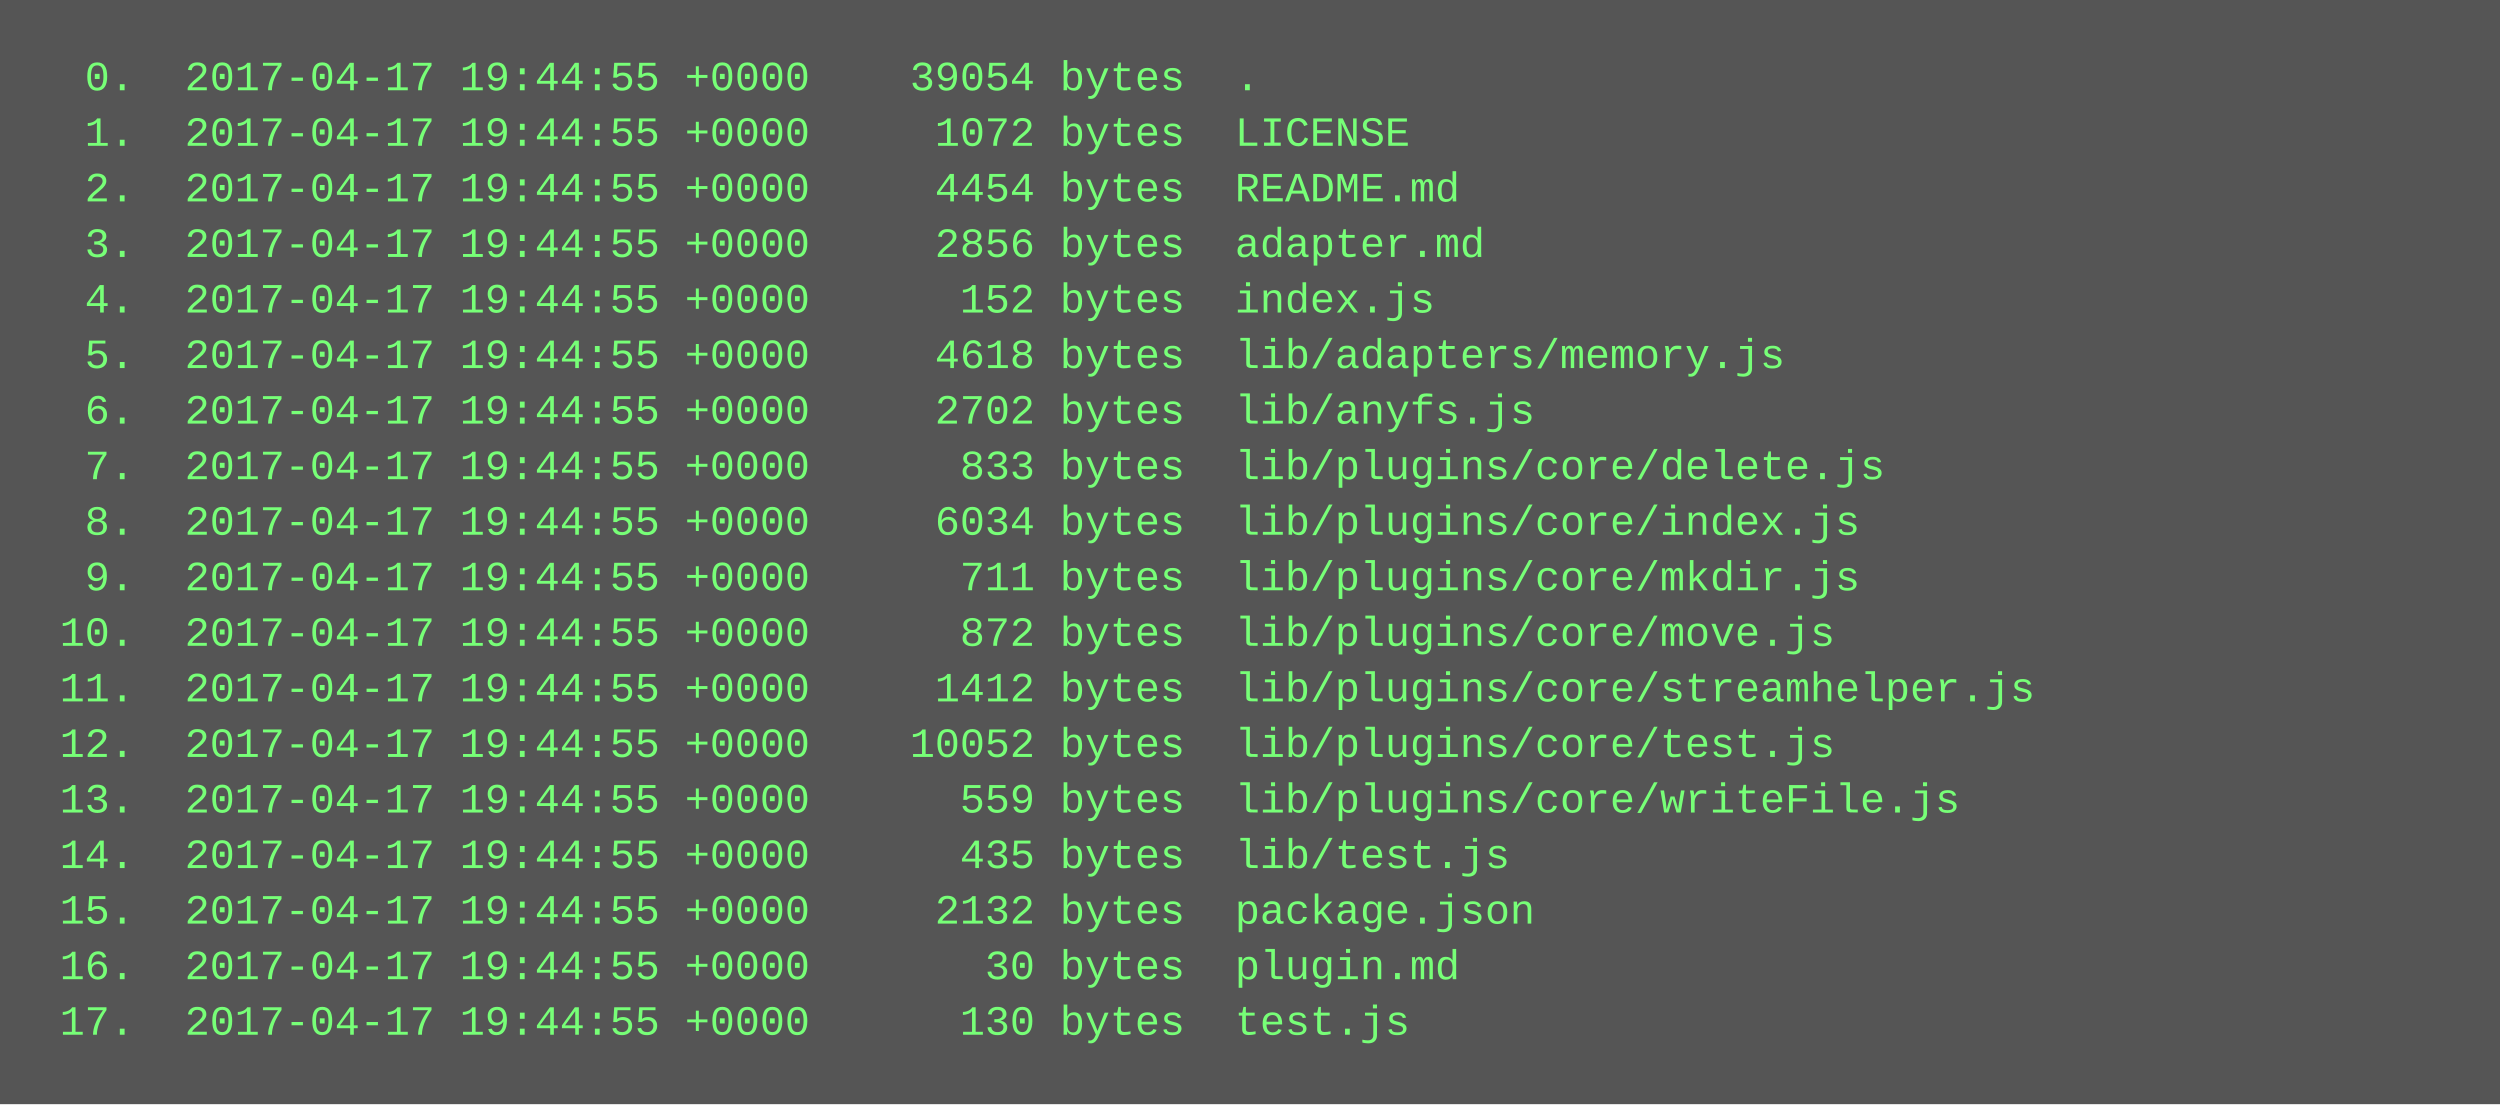
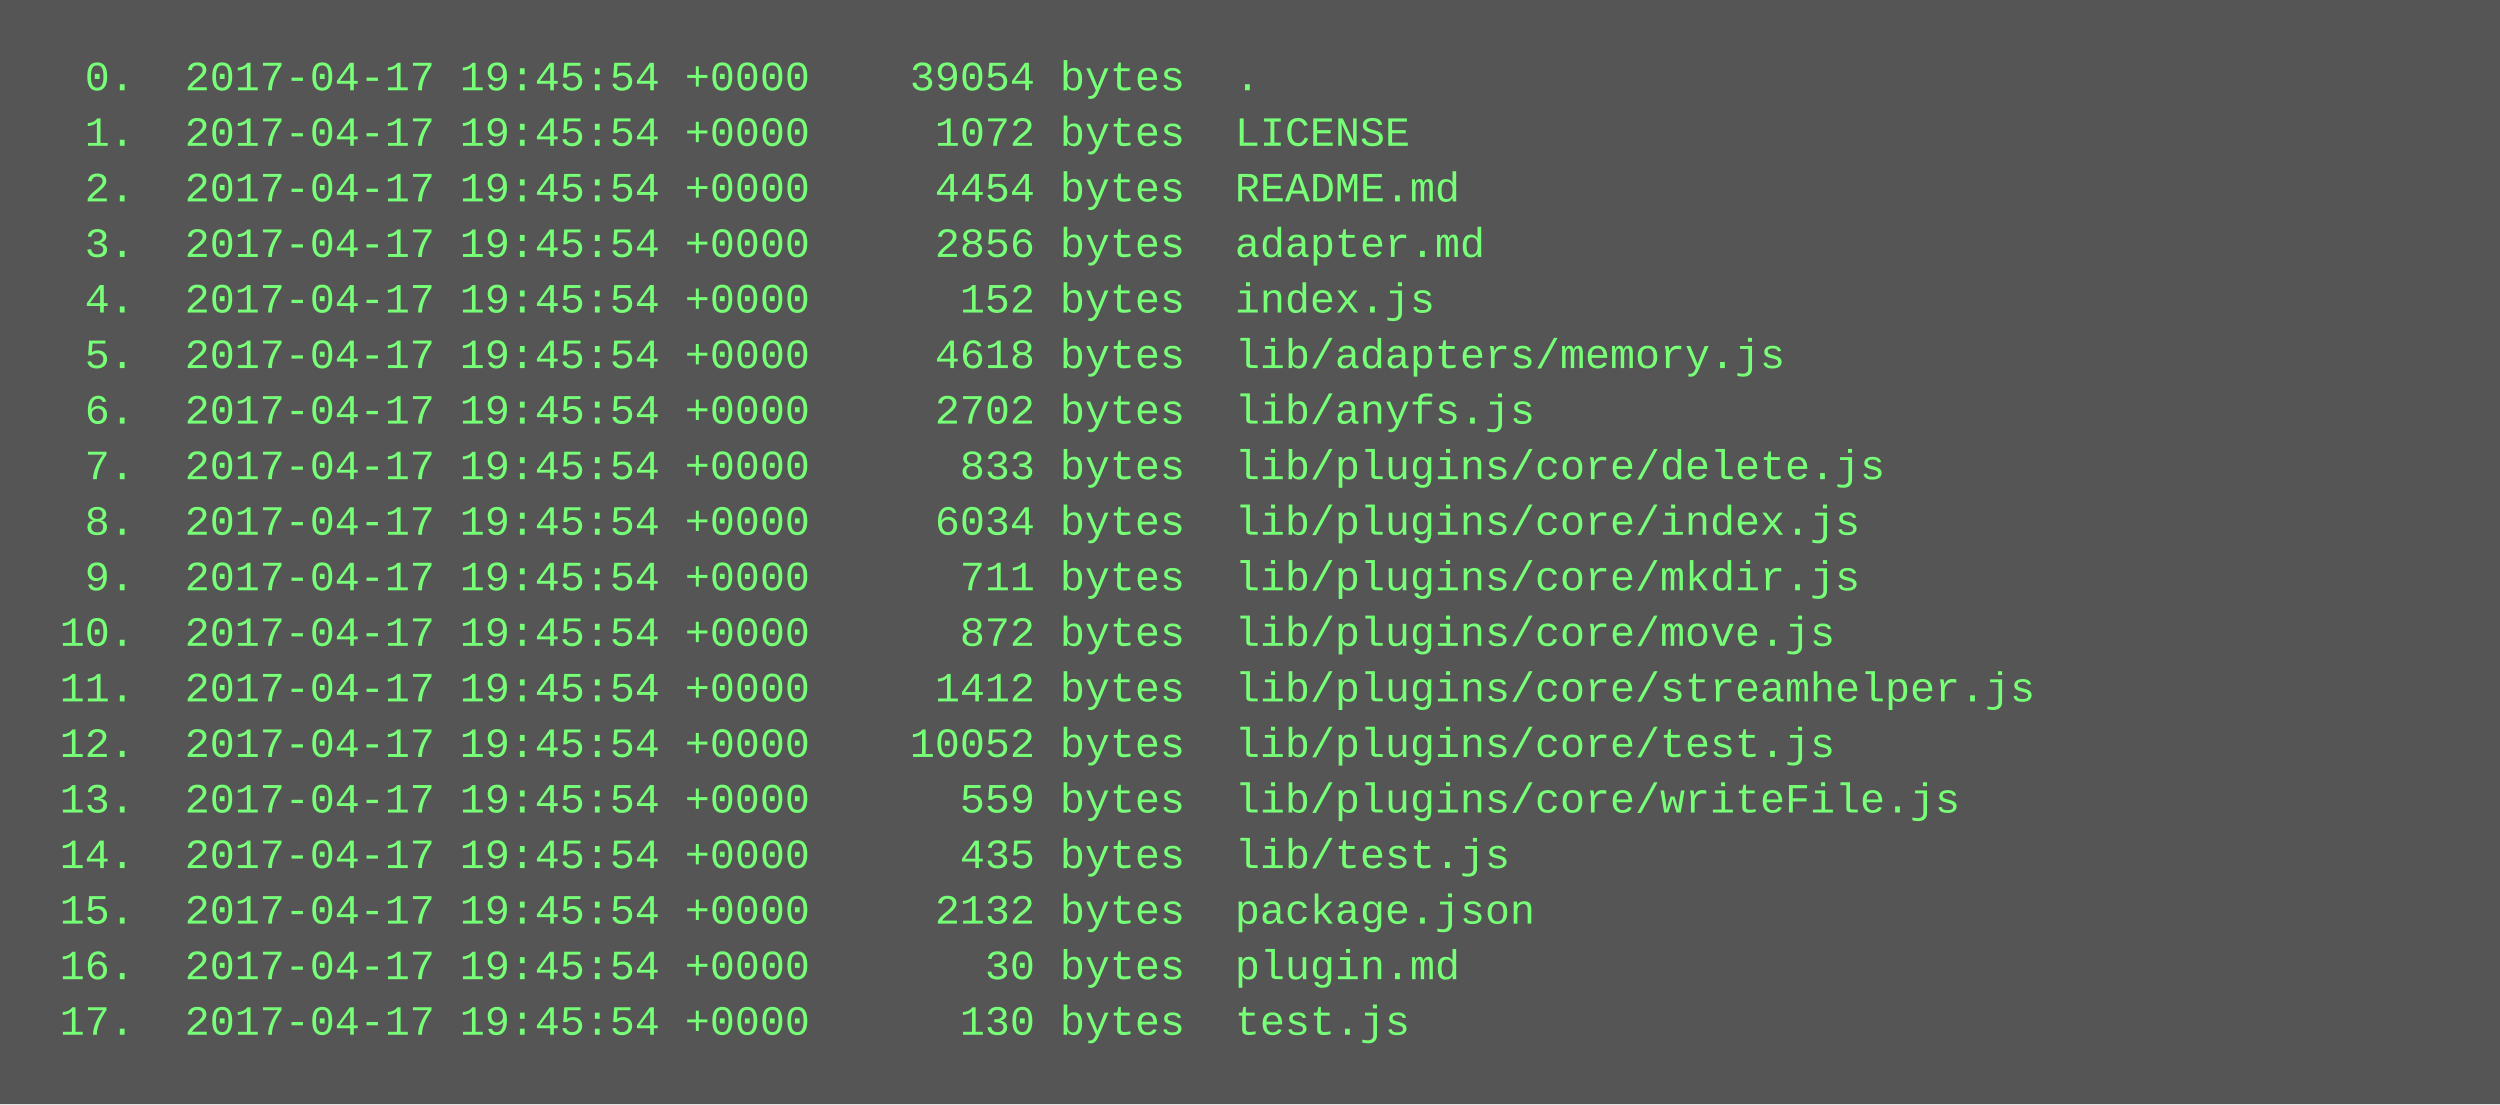
<svg xmlns="http://www.w3.org/2000/svg" height="318" width="720">
  <rect height="318" fill="#555" width="720" />
  <text fill="#7f7" font-family="Courier New" font-size="12" xml:space="preserve">
-     <tspan x="10" y="26">  0.  2017-04-17 19:44:55 +0000    39054 bytes  .</tspan>
-     <tspan x="10" y="42">  1.  2017-04-17 19:44:55 +0000     1072 bytes  LICENSE</tspan>
-     <tspan x="10" y="58">  2.  2017-04-17 19:44:55 +0000     4454 bytes  README.md</tspan>
-     <tspan x="10" y="74">  3.  2017-04-17 19:44:55 +0000     2856 bytes  adapter.md</tspan>
-     <tspan x="10" y="90">  4.  2017-04-17 19:44:55 +0000      152 bytes  index.js</tspan>
-     <tspan x="10" y="106">  5.  2017-04-17 19:44:55 +0000     4618 bytes  lib/adapters/memory.js</tspan>
-     <tspan x="10" y="122">  6.  2017-04-17 19:44:55 +0000     2702 bytes  lib/anyfs.js</tspan>
-     <tspan x="10" y="138">  7.  2017-04-17 19:44:55 +0000      833 bytes  lib/plugins/core/delete.js</tspan>
-     <tspan x="10" y="154">  8.  2017-04-17 19:44:55 +0000     6034 bytes  lib/plugins/core/index.js</tspan>
-     <tspan x="10" y="170">  9.  2017-04-17 19:44:55 +0000      711 bytes  lib/plugins/core/mkdir.js</tspan>
-     <tspan x="10" y="186"> 10.  2017-04-17 19:44:55 +0000      872 bytes  lib/plugins/core/move.js</tspan>
-     <tspan x="10" y="202"> 11.  2017-04-17 19:44:55 +0000     1412 bytes  lib/plugins/core/streamhelper.js</tspan>
-     <tspan x="10" y="218"> 12.  2017-04-17 19:44:55 +0000    10052 bytes  lib/plugins/core/test.js</tspan>
-     <tspan x="10" y="234"> 13.  2017-04-17 19:44:55 +0000      559 bytes  lib/plugins/core/writeFile.js</tspan>
-     <tspan x="10" y="250"> 14.  2017-04-17 19:44:55 +0000      435 bytes  lib/test.js</tspan>
-     <tspan x="10" y="266"> 15.  2017-04-17 19:44:55 +0000     2132 bytes  package.json</tspan>
-     <tspan x="10" y="282"> 16.  2017-04-17 19:44:55 +0000       30 bytes  plugin.md</tspan>
-     <tspan x="10" y="298"> 17.  2017-04-17 19:44:55 +0000      130 bytes  test.js</tspan>
+     <tspan x="10" y="26">  0.  2017-04-17 19:45:54 +0000    39054 bytes  .</tspan>
+     <tspan x="10" y="42">  1.  2017-04-17 19:45:54 +0000     1072 bytes  LICENSE</tspan>
+     <tspan x="10" y="58">  2.  2017-04-17 19:45:54 +0000     4454 bytes  README.md</tspan>
+     <tspan x="10" y="74">  3.  2017-04-17 19:45:54 +0000     2856 bytes  adapter.md</tspan>
+     <tspan x="10" y="90">  4.  2017-04-17 19:45:54 +0000      152 bytes  index.js</tspan>
+     <tspan x="10" y="106">  5.  2017-04-17 19:45:54 +0000     4618 bytes  lib/adapters/memory.js</tspan>
+     <tspan x="10" y="122">  6.  2017-04-17 19:45:54 +0000     2702 bytes  lib/anyfs.js</tspan>
+     <tspan x="10" y="138">  7.  2017-04-17 19:45:54 +0000      833 bytes  lib/plugins/core/delete.js</tspan>
+     <tspan x="10" y="154">  8.  2017-04-17 19:45:54 +0000     6034 bytes  lib/plugins/core/index.js</tspan>
+     <tspan x="10" y="170">  9.  2017-04-17 19:45:54 +0000      711 bytes  lib/plugins/core/mkdir.js</tspan>
+     <tspan x="10" y="186"> 10.  2017-04-17 19:45:54 +0000      872 bytes  lib/plugins/core/move.js</tspan>
+     <tspan x="10" y="202"> 11.  2017-04-17 19:45:54 +0000     1412 bytes  lib/plugins/core/streamhelper.js</tspan>
+     <tspan x="10" y="218"> 12.  2017-04-17 19:45:54 +0000    10052 bytes  lib/plugins/core/test.js</tspan>
+     <tspan x="10" y="234"> 13.  2017-04-17 19:45:54 +0000      559 bytes  lib/plugins/core/writeFile.js</tspan>
+     <tspan x="10" y="250"> 14.  2017-04-17 19:45:54 +0000      435 bytes  lib/test.js</tspan>
+     <tspan x="10" y="266"> 15.  2017-04-17 19:45:54 +0000     2132 bytes  package.json</tspan>
+     <tspan x="10" y="282"> 16.  2017-04-17 19:45:54 +0000       30 bytes  plugin.md</tspan>
+     <tspan x="10" y="298"> 17.  2017-04-17 19:45:54 +0000      130 bytes  test.js</tspan>
  </text>
</svg>
